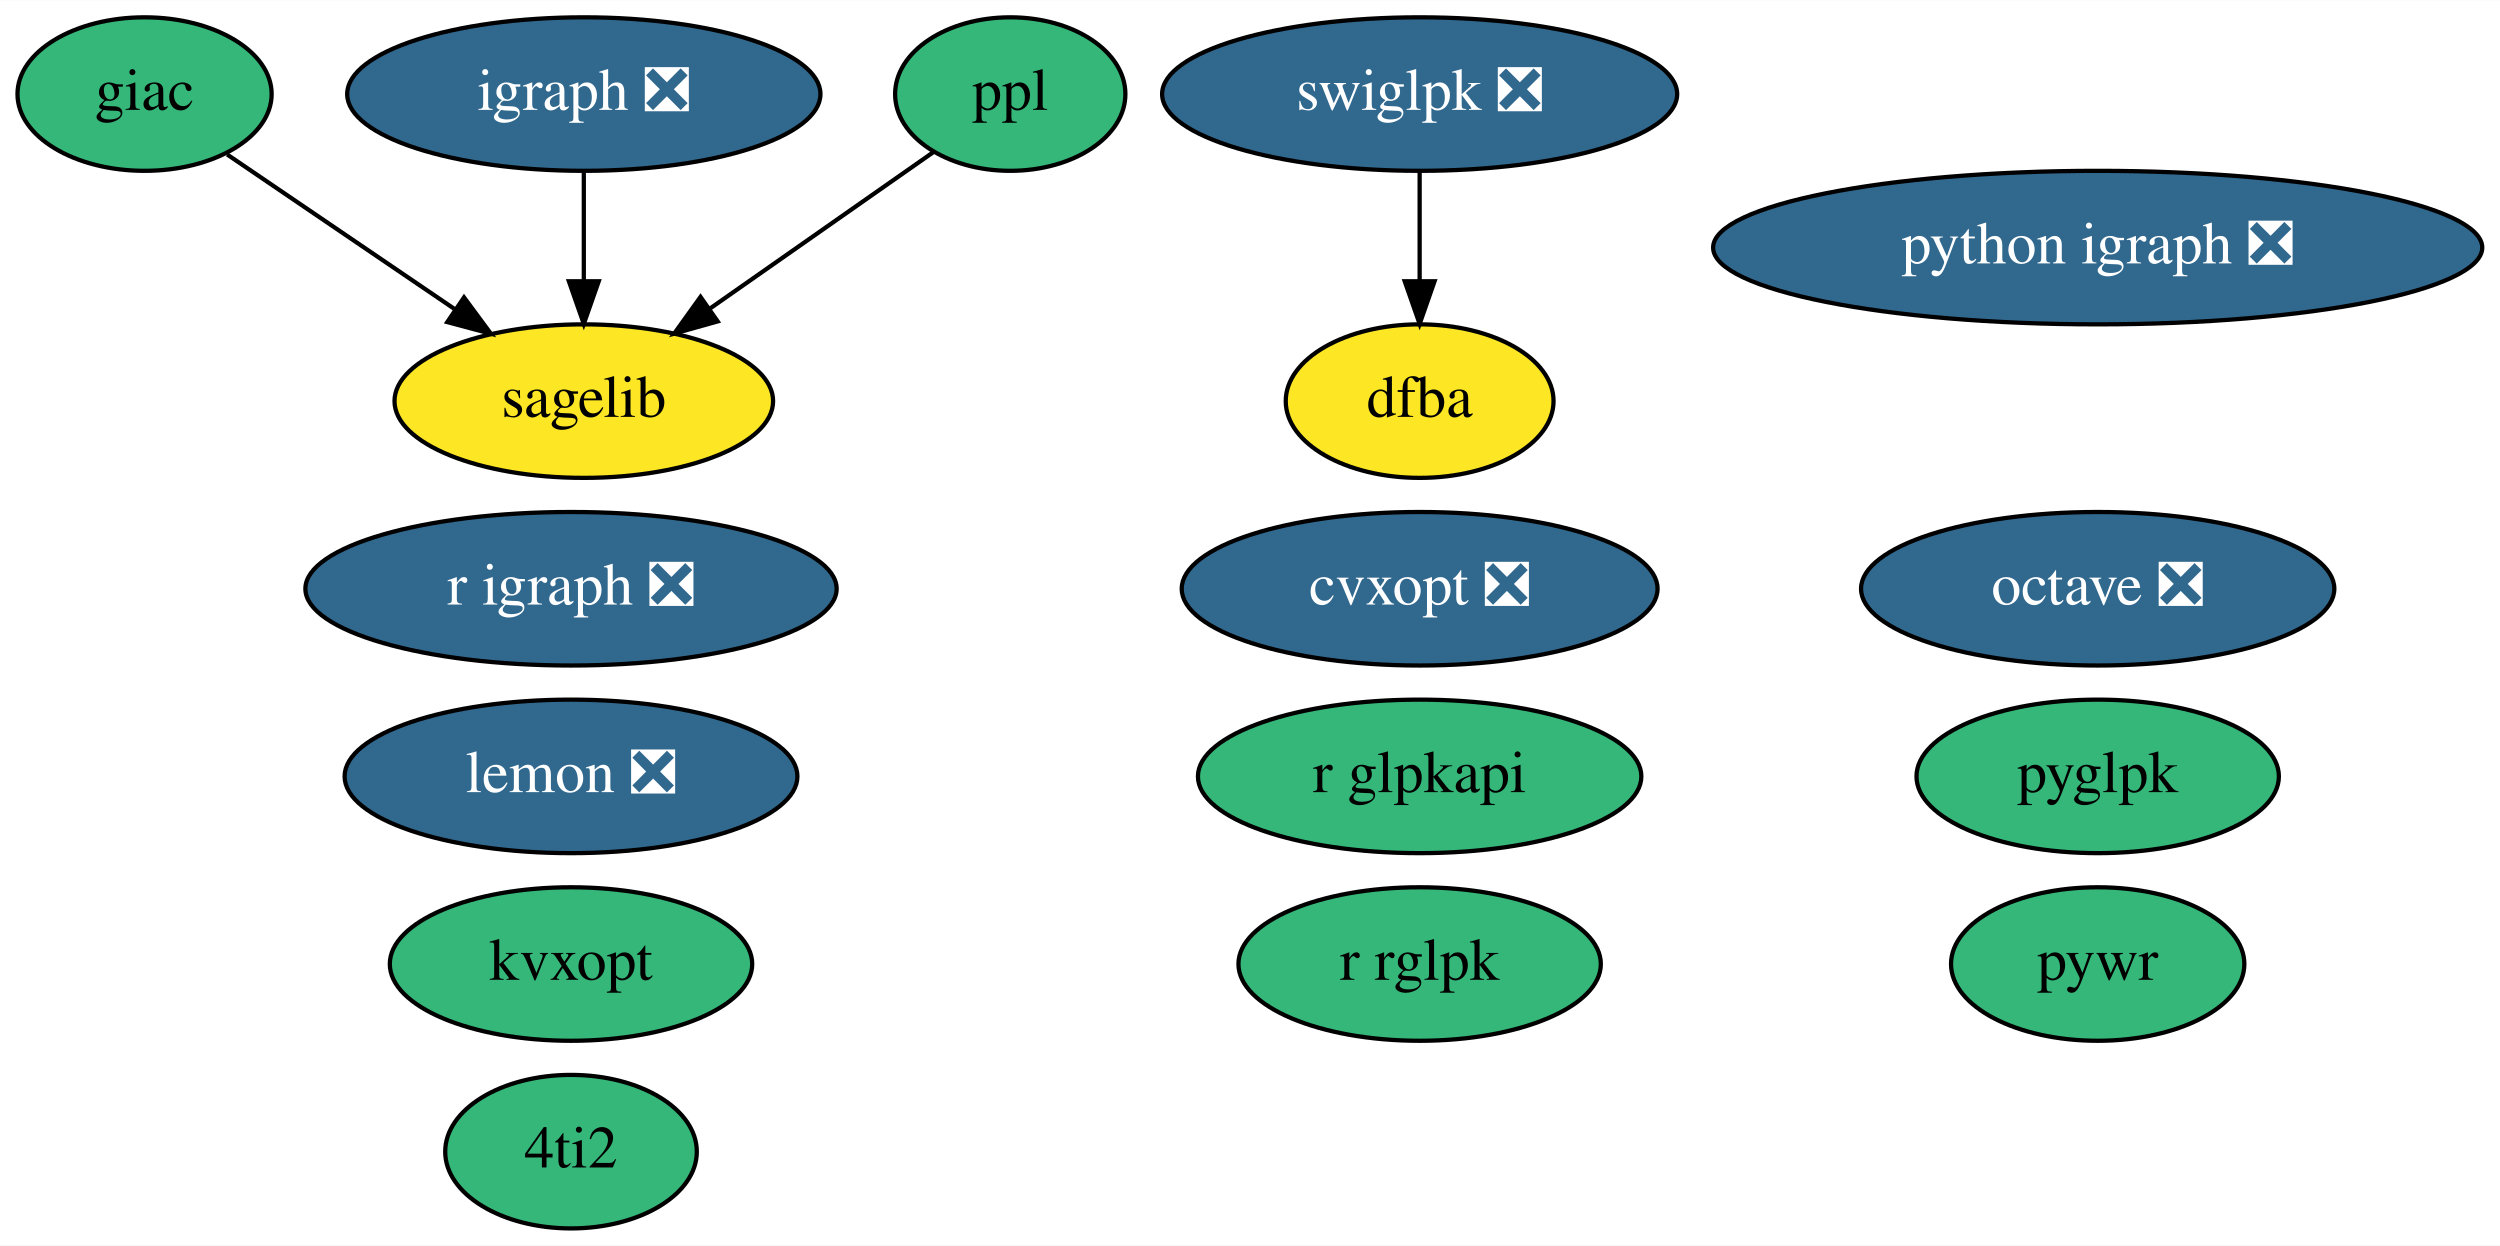
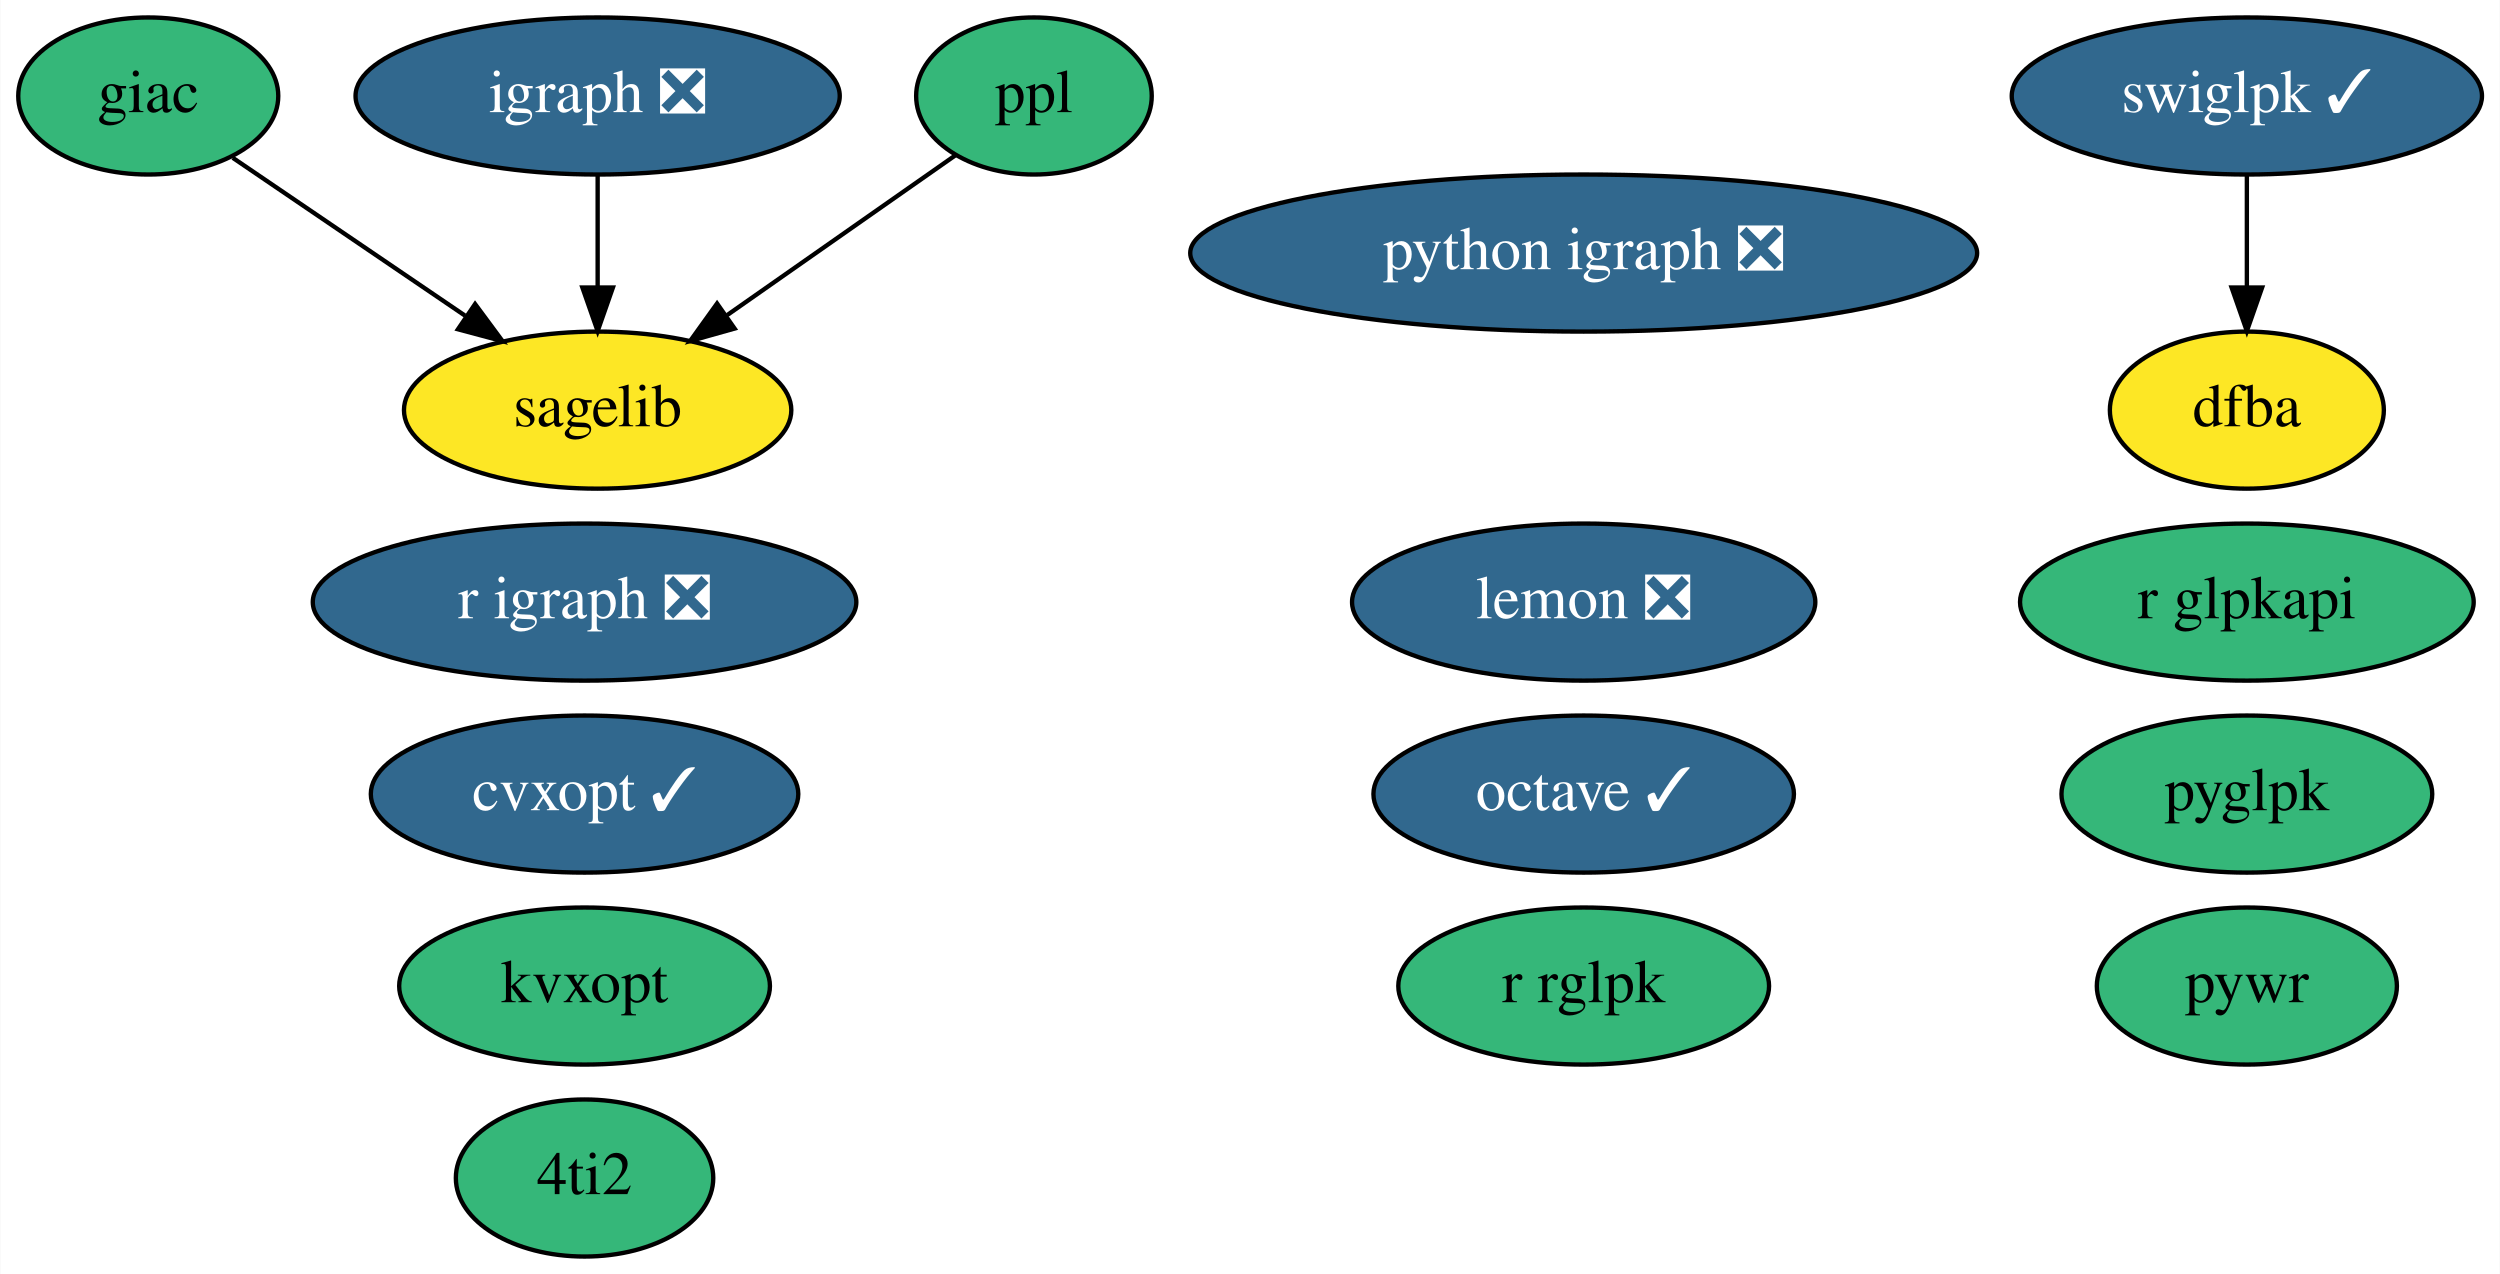
- <svg xmlns="http://www.w3.org/2000/svg" xmlns:xlink="http://www.w3.org/1999/xlink" width="586pt" height="292pt" viewBox="0.00 0.00 586.24 292.00">
+ <svg xmlns="http://www.w3.org/2000/svg" xmlns:xlink="http://www.w3.org/1999/xlink" width="573pt" height="292pt" viewBox="0.00 0.00 572.84 292.00">
  <g id="graph0" class="graph" transform="scale(1 1) rotate(0) translate(4 288)">
-     <polygon fill="white" stroke="none" points="-4,4 -4,-288 582.24,-288 582.24,4 -4,4" />
+     <polygon fill="white" stroke="none" points="-4,4 -4,-288 568.84,-288 568.84,4 -4,4" />
    <g id="node1" class="node">
      <g id="a_node1">
-         <a xlink:href="https://github.com/conda-forge/cvxopt-feedstock/pull/63" xlink:title="cvxopt ❎">
-           <ellipse fill="#31688e" stroke="black" cx="328.9" cy="-150" rx="55.79" ry="18" />
-           <text text-anchor="middle" x="328.9" y="-146.3" font-family="Times,serif" font-size="14.00" fill="white">cvxopt ❎</text>
+         <a xlink:href="https://github.com/conda-forge/cvxopt-feedstock/pull/63" xlink:title="cvxopt ✓">
+           <ellipse fill="#31688e" stroke="black" cx="129.9" cy="-106" rx="48.99" ry="18" />
+           <text text-anchor="middle" x="129.9" y="-102.3" font-family="Times,serif" font-size="14.00" fill="white">cvxopt ✓</text>
        </a>
      </g>
    </g>
    <g id="node2" class="node">
      <g id="a_node2">
        <a xlink:href="https://github.com/conda-forge/giac-feedstock" xlink:title="giac">
          <ellipse fill="#35b779" stroke="black" cx="29.9" cy="-266" rx="29.8" ry="18" />
          <text text-anchor="middle" x="29.9" y="-262.3" font-family="Times,serif" font-size="14.00">giac</text>
        </a>
      </g>
    </g>
    <g id="node9" class="node">
      <g id="a_node9">
        <a xlink:href="https://github.com/conda-forge/sagelib-feedstock" xlink:title="sagelib">
          <ellipse fill="#fde725" stroke="black" cx="132.9" cy="-194" rx="44.39" ry="18" />
          <text text-anchor="middle" x="132.9" y="-190.3" font-family="Times,serif" font-size="14.00">sagelib</text>
        </a>
      </g>
    </g>
    <g id="edge1" class="edge">
      <path fill="none" stroke="black" d="M49.27,-251.83C64.26,-241.65 85.29,-227.36 102.51,-215.65" />
      <polygon fill="black" stroke="black" points="104.81,-218.32 111.11,-209.8 100.88,-212.53 104.81,-218.32" />
    </g>
    <g id="node3" class="node">
      <g id="a_node3">
        <a xlink:href="https://github.com/conda-forge/igraph-feedstock/pull/40" xlink:title="igraph ❎">
          <ellipse fill="#31688e" stroke="black" cx="132.9" cy="-266" rx="55.49" ry="18" />
          <text text-anchor="middle" x="132.9" y="-262.3" font-family="Times,serif" font-size="14.00" fill="white">igraph ❎</text>
        </a>
      </g>
    </g>
    <g id="edge2" class="edge">
      <path fill="none" stroke="black" d="M132.9,-247.7C132.9,-239.98 132.9,-230.71 132.9,-222.11" />
      <polygon fill="black" stroke="black" points="136.4,-222.1 132.9,-212.1 129.4,-222.1 136.4,-222.1" />
    </g>
    <g id="node4" class="node">
      <g id="a_node4">
        <a xlink:href="https://github.com/conda-forge/lemon-feedstock/pull/26" xlink:title="lemon ❎">
-           <ellipse fill="#31688e" stroke="black" cx="129.9" cy="-106" rx="53.09" ry="18" />
-           <text text-anchor="middle" x="129.9" y="-102.3" font-family="Times,serif" font-size="14.00" fill="white">lemon ❎</text>
+           <ellipse fill="#31688e" stroke="black" cx="358.9" cy="-150" rx="53.09" ry="18" />
+           <text text-anchor="middle" x="358.9" y="-146.3" font-family="Times,serif" font-size="14.00" fill="white">lemon ❎</text>
        </a>
      </g>
    </g>
    <g id="node5" class="node">
      <g id="a_node5">
-         <a xlink:href="https://github.com/conda-forge/octave-feedstock/pull/80" xlink:title="octave ❎">
-           <ellipse fill="#31688e" stroke="black" cx="487.9" cy="-150" rx="55.49" ry="18" />
-           <text text-anchor="middle" x="487.9" y="-146.3" font-family="Times,serif" font-size="14.00" fill="white">octave ❎</text>
+         <a xlink:href="https://github.com/conda-forge/octave-feedstock/pull/80" xlink:title="octave ✓">
+           <ellipse fill="#31688e" stroke="black" cx="358.9" cy="-106" rx="48.19" ry="18" />
+           <text text-anchor="middle" x="358.9" y="-102.3" font-family="Times,serif" font-size="14.00" fill="white">octave ✓</text>
        </a>
      </g>
    </g>
    <g id="node6" class="node">
      <g id="a_node6">
        <a xlink:href="https://github.com/conda-forge/ppl-feedstock" xlink:title="ppl">
          <ellipse fill="#35b779" stroke="black" cx="232.9" cy="-266" rx="27" ry="18" />
          <text text-anchor="middle" x="232.9" y="-262.3" font-family="Times,serif" font-size="14.00">ppl</text>
        </a>
      </g>
    </g>
    <g id="edge3" class="edge">
      <path fill="none" stroke="black" d="M215.02,-252.49C200.48,-242.31 179.65,-227.72 162.6,-215.79" />
      <polygon fill="black" stroke="black" points="164.29,-212.7 154.09,-209.83 160.27,-218.44 164.29,-212.7" />
    </g>
    <g id="node7" class="node">
      <g id="a_node7">
        <a xlink:href="https://github.com/conda-forge/python-igraph-feedstock/pull/59" xlink:title="python igraph ❎">
-           <ellipse fill="#31688e" stroke="black" cx="487.9" cy="-230" rx="90.18" ry="18" />
-           <text text-anchor="middle" x="487.9" y="-226.3" font-family="Times,serif" font-size="14.00" fill="white">python igraph ❎</text>
+           <ellipse fill="#31688e" stroke="black" cx="358.9" cy="-230" rx="90.18" ry="18" />
+           <text text-anchor="middle" x="358.9" y="-226.3" font-family="Times,serif" font-size="14.00" fill="white">python igraph ❎</text>
        </a>
      </g>
    </g>
    <g id="node8" class="node">
      <g id="a_node8">
        <a xlink:href="https://github.com/conda-forge/r-igraph-feedstock/pull/36" xlink:title="r igraph ❎">
          <ellipse fill="#31688e" stroke="black" cx="129.9" cy="-150" rx="62.29" ry="18" />
          <text text-anchor="middle" x="129.9" y="-146.3" font-family="Times,serif" font-size="14.00" fill="white">r igraph ❎</text>
        </a>
      </g>
    </g>
    <g id="node10" class="node">
      <g id="a_node10">
-         <a xlink:href="https://github.com/conda-forge/swiglpk-feedstock/pull/29" xlink:title="swiglpk ❎">
-           <ellipse fill="#31688e" stroke="black" cx="328.9" cy="-266" rx="60.39" ry="18" />
-           <text text-anchor="middle" x="328.9" y="-262.3" font-family="Times,serif" font-size="14.00" fill="white">swiglpk ❎</text>
+         <a xlink:href="https://github.com/conda-forge/swiglpk-feedstock/pull/29" xlink:title="swiglpk ✓">
+           <ellipse fill="#31688e" stroke="black" cx="510.9" cy="-266" rx="53.89" ry="18" />
+           <text text-anchor="middle" x="510.9" y="-262.3" font-family="Times,serif" font-size="14.00" fill="white">swiglpk ✓</text>
        </a>
      </g>
    </g>
    <g id="node13" class="node">
      <g id="a_node13">
        <a xlink:href="https://github.com/conda-forge/dfba-feedstock" xlink:title="dfba">
-           <ellipse fill="#fde725" stroke="black" cx="328.9" cy="-194" rx="31.4" ry="18" />
-           <text text-anchor="middle" x="328.9" y="-190.3" font-family="Times,serif" font-size="14.00">dfba</text>
+           <ellipse fill="#fde725" stroke="black" cx="510.9" cy="-194" rx="31.4" ry="18" />
+           <text text-anchor="middle" x="510.9" y="-190.3" font-family="Times,serif" font-size="14.00">dfba</text>
        </a>
      </g>
    </g>
    <g id="edge4" class="edge">
-       <path fill="none" stroke="black" d="M328.9,-247.7C328.9,-239.98 328.9,-230.71 328.9,-222.11" />
-       <polygon fill="black" stroke="black" points="332.4,-222.1 328.9,-212.1 325.4,-222.1 332.4,-222.1" />
+       <path fill="none" stroke="black" d="M510.9,-247.7C510.9,-239.98 510.9,-230.71 510.9,-222.11" />
+       <polygon fill="black" stroke="black" points="514.4,-222.1 510.9,-212.1 507.4,-222.1 514.4,-222.1" />
    </g>
    <g id="node11" class="node">
      <g id="a_node11">
        <a xlink:href="https://github.com/conda-forge/pywr-feedstock" xlink:title="pywr">
-           <ellipse fill="#35b779" stroke="black" cx="487.9" cy="-62" rx="34.39" ry="18" />
-           <text text-anchor="middle" x="487.9" y="-58.3" font-family="Times,serif" font-size="14.00">pywr</text>
+           <ellipse fill="#35b779" stroke="black" cx="510.9" cy="-62" rx="34.39" ry="18" />
+           <text text-anchor="middle" x="510.9" y="-58.3" font-family="Times,serif" font-size="14.00">pywr</text>
        </a>
      </g>
    </g>
    <g id="node12" class="node">
      <g id="a_node12">
        <a xlink:href="https://github.com/conda-forge/4ti2-feedstock" xlink:title="4ti2">
          <ellipse fill="#35b779" stroke="black" cx="129.9" cy="-18" rx="29.5" ry="18" />
          <text text-anchor="middle" x="129.9" y="-14.3" font-family="Times,serif" font-size="14.00">4ti2</text>
        </a>
      </g>
    </g>
    <g id="node14" class="node">
      <g id="a_node14">
        <a xlink:href="https://github.com/conda-forge/pyglpk-feedstock" xlink:title="pyglpk">
-           <ellipse fill="#35b779" stroke="black" cx="487.9" cy="-106" rx="42.49" ry="18" />
-           <text text-anchor="middle" x="487.9" y="-102.3" font-family="Times,serif" font-size="14.00">pyglpk</text>
+           <ellipse fill="#35b779" stroke="black" cx="510.9" cy="-106" rx="42.49" ry="18" />
+           <text text-anchor="middle" x="510.9" y="-102.3" font-family="Times,serif" font-size="14.00">pyglpk</text>
        </a>
      </g>
    </g>
    <g id="node15" class="node">
      <g id="a_node15">
        <a xlink:href="https://github.com/conda-forge/kvxopt-feedstock" xlink:title="kvxopt">
          <ellipse fill="#35b779" stroke="black" cx="129.9" cy="-62" rx="42.49" ry="18" />
          <text text-anchor="middle" x="129.9" y="-58.3" font-family="Times,serif" font-size="14.00">kvxopt</text>
        </a>
      </g>
    </g>
    <g id="node16" class="node">
      <g id="a_node16">
        <a xlink:href="https://github.com/conda-forge/r-glpkapi-feedstock" xlink:title="r glpkapi">
-           <ellipse fill="#35b779" stroke="black" cx="328.9" cy="-106" rx="51.99" ry="18" />
-           <text text-anchor="middle" x="328.9" y="-102.3" font-family="Times,serif" font-size="14.00">r glpkapi</text>
+           <ellipse fill="#35b779" stroke="black" cx="510.9" cy="-150" rx="51.99" ry="18" />
+           <text text-anchor="middle" x="510.9" y="-146.3" font-family="Times,serif" font-size="14.00">r glpkapi</text>
        </a>
      </g>
    </g>
    <g id="node17" class="node">
      <g id="a_node17">
        <a xlink:href="https://github.com/conda-forge/r-rglpk-feedstock" xlink:title="r rglpk">
-           <ellipse fill="#35b779" stroke="black" cx="328.9" cy="-62" rx="42.49" ry="18" />
-           <text text-anchor="middle" x="328.9" y="-58.3" font-family="Times,serif" font-size="14.00">r rglpk</text>
+           <ellipse fill="#35b779" stroke="black" cx="358.9" cy="-62" rx="42.49" ry="18" />
+           <text text-anchor="middle" x="358.9" y="-58.3" font-family="Times,serif" font-size="14.00">r rglpk</text>
        </a>
      </g>
    </g>
  </g>
</svg>
